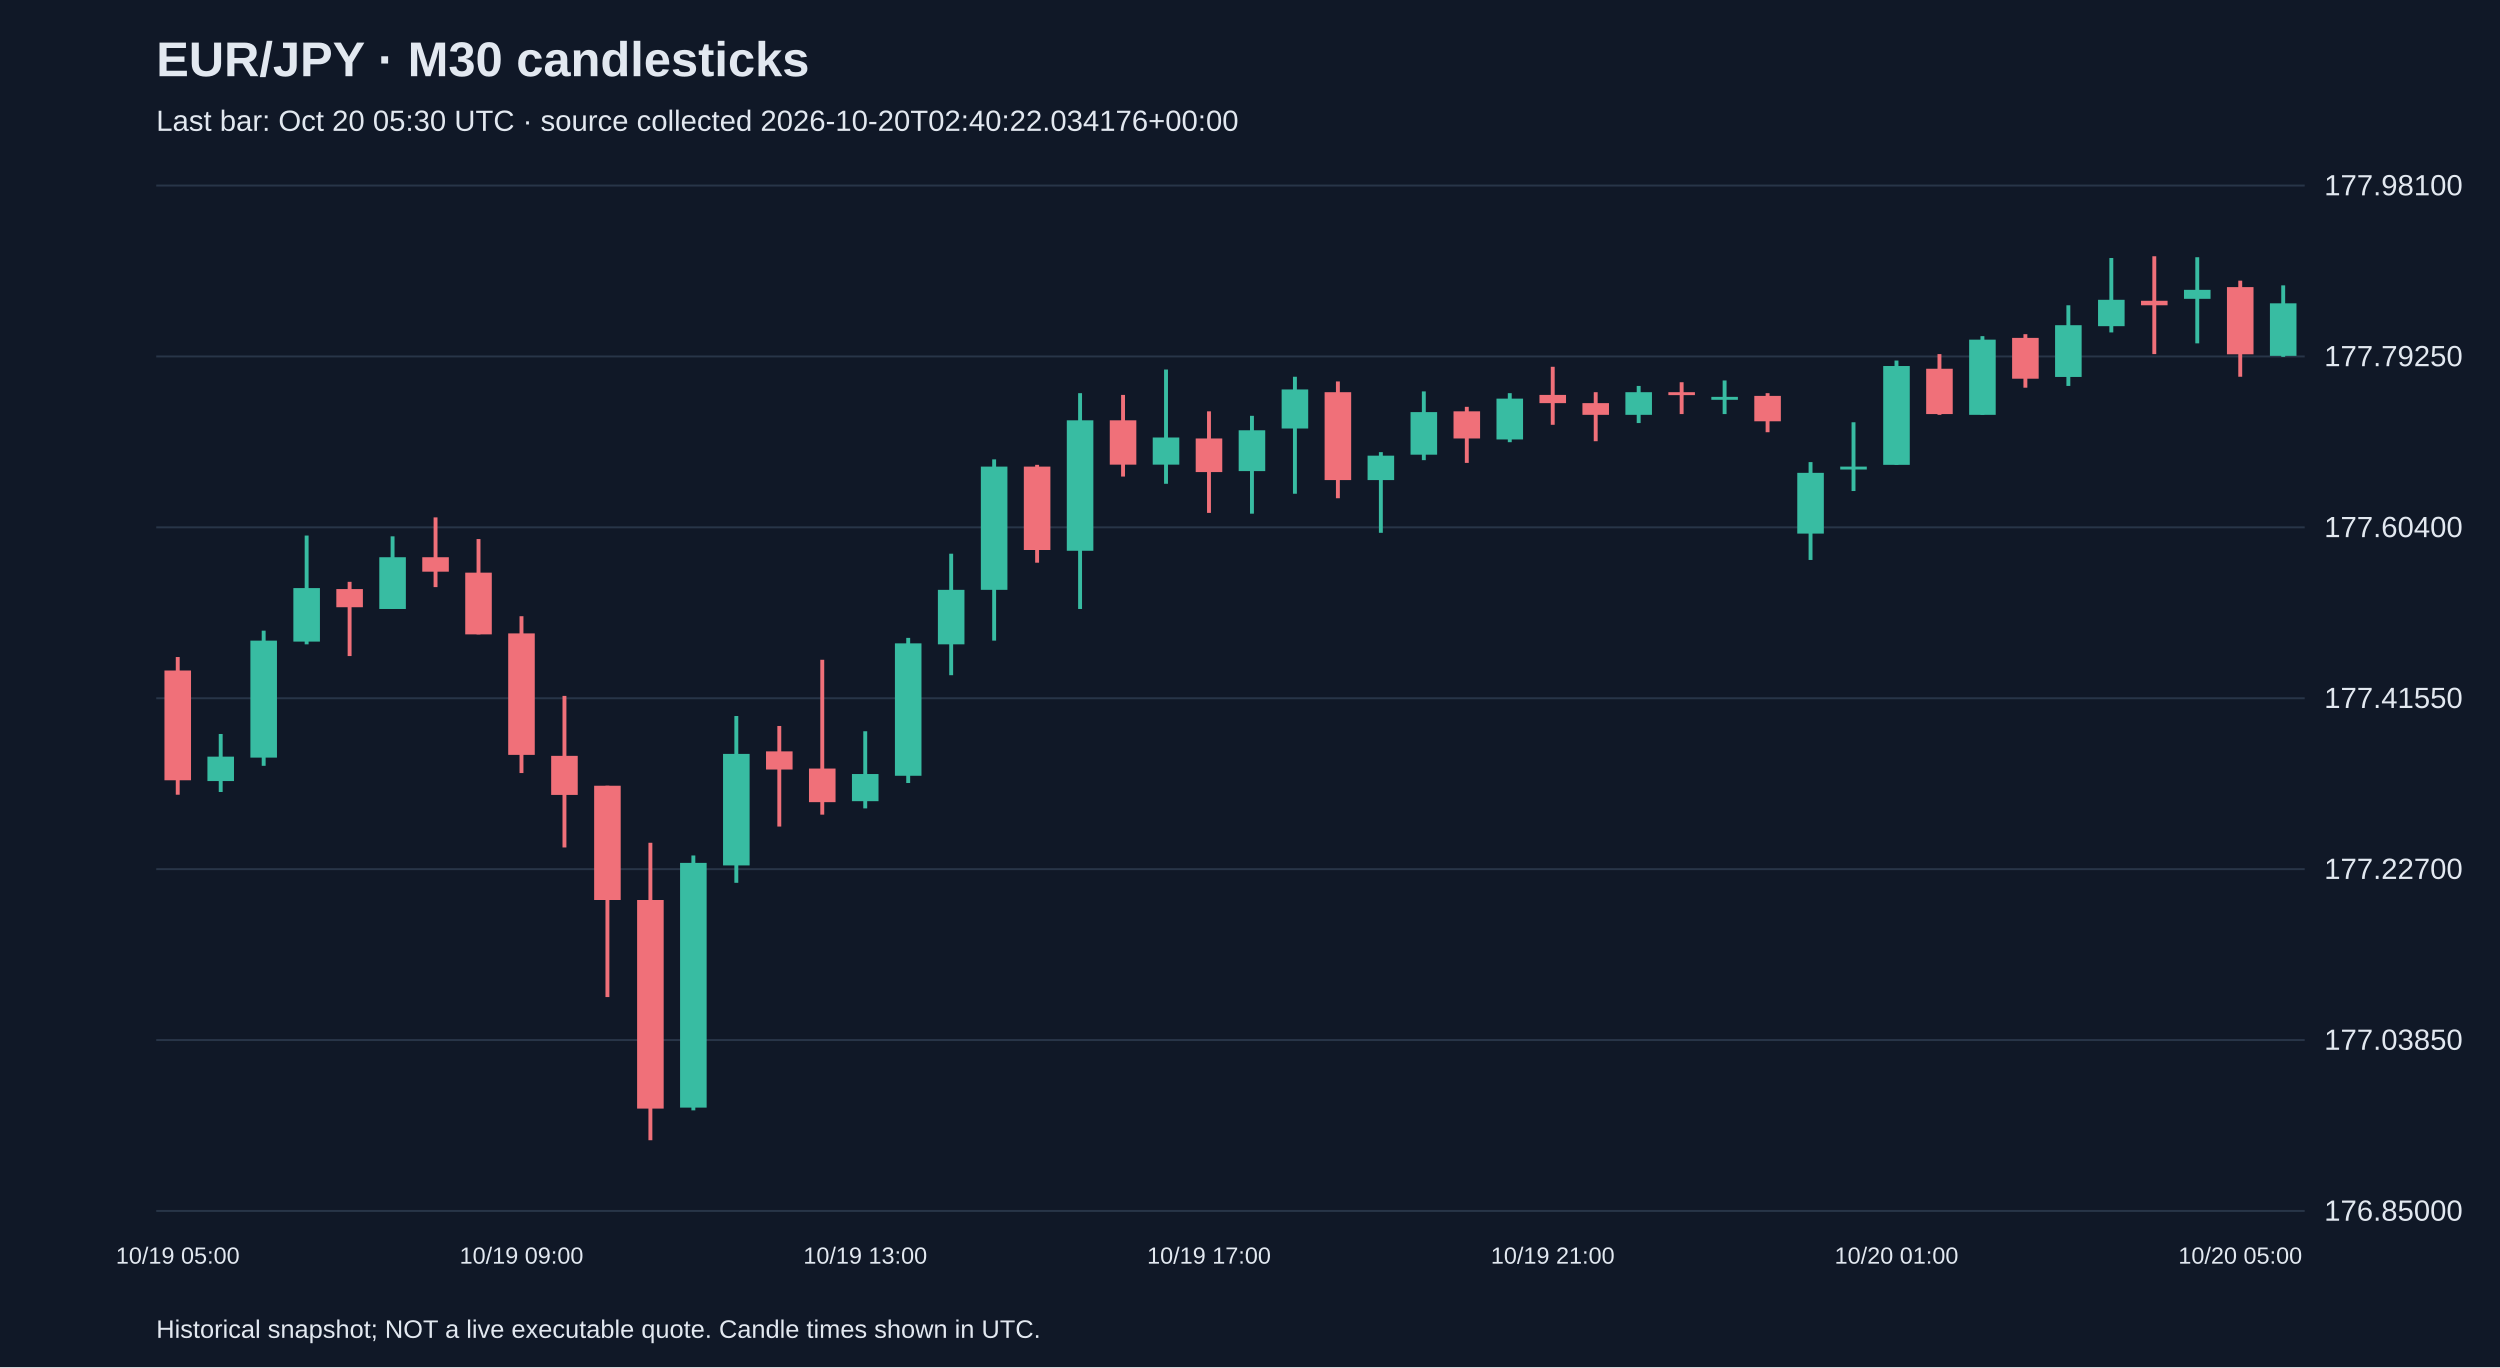
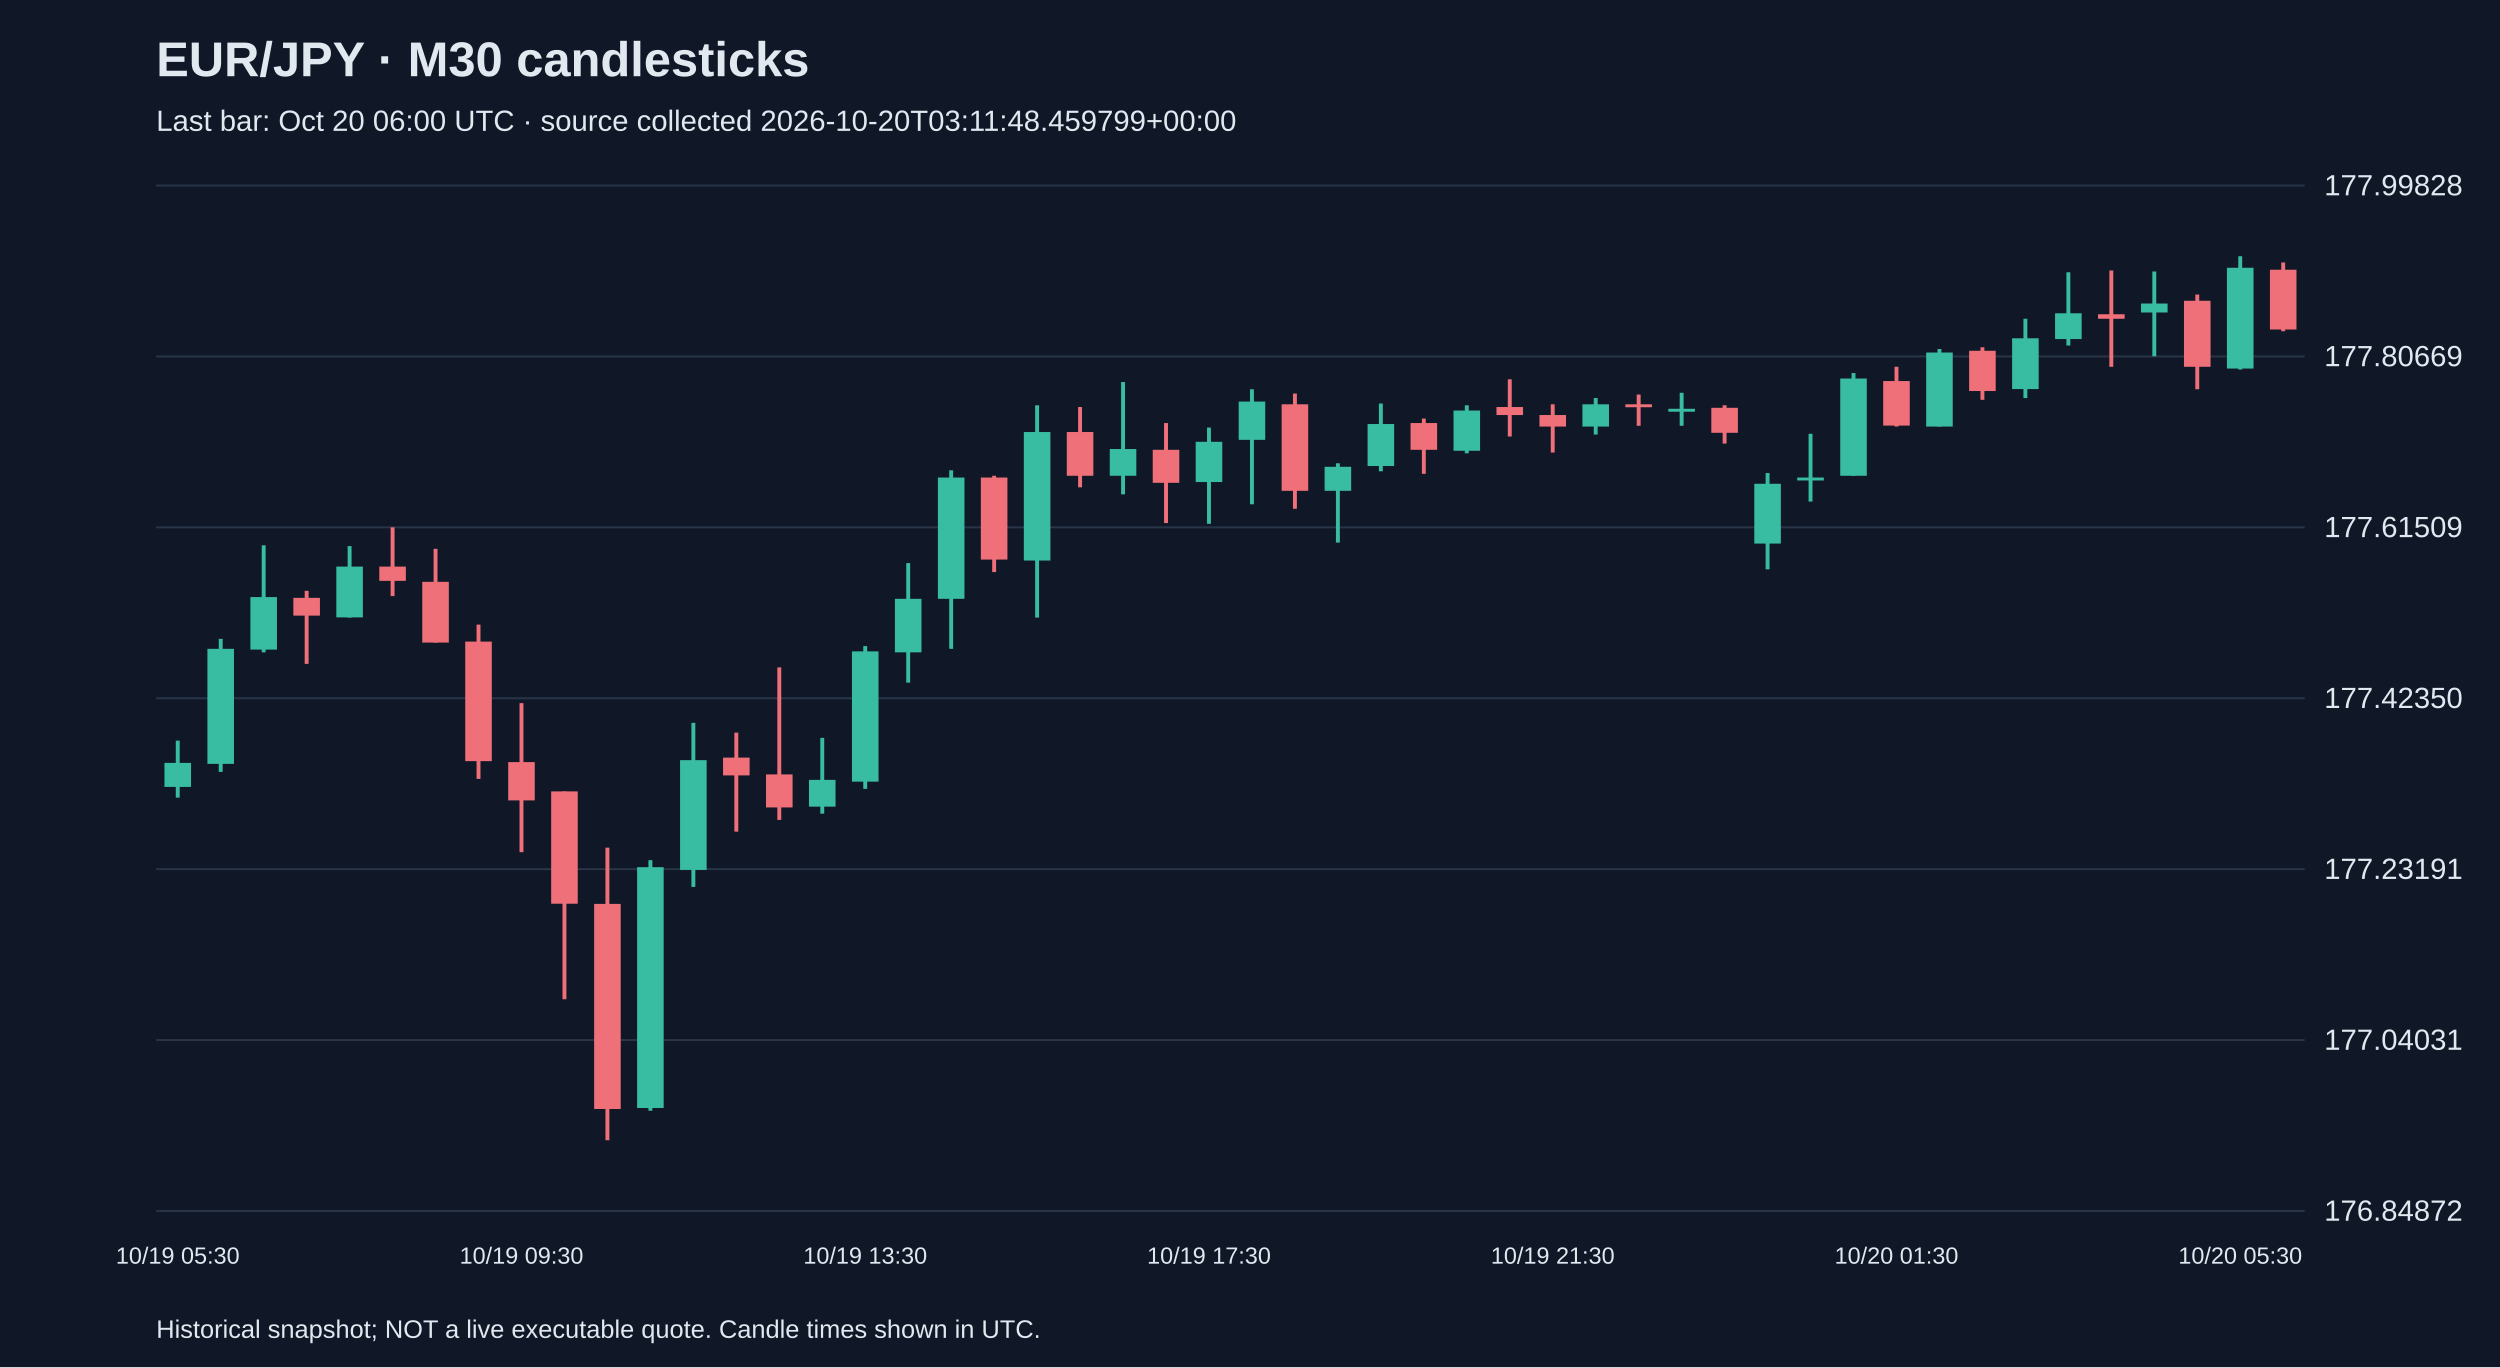
<svg xmlns="http://www.w3.org/2000/svg" viewBox="0 0 1280 700">
  <rect width="100%" height="100%" fill="#101827" />
  <style>text{font-family:Arial,sans-serif;fill:#e2e8f0}</style>
  <text x="80" y="39" font-size="25" font-weight="bold">EUR/JPY · M30 candlesticks</text>
-   <text x="80" y="67" font-size="15" fill="#a6b1c5">Last bar: Oct 20 05:30 UTC · source collected 2026-10-20T02:40:22.034176+00:00</text>
+   <text x="80" y="67" font-size="15" fill="#a6b1c5">Last bar: Oct 20 06:00 UTC · source collected 2026-10-20T03:11:48.459799+00:00</text>
  <line x1="80" y1="620.0" x2="1180" y2="620.0" stroke="#283548" />
-   <text x="1190" y="625.0" font-size="15">176.85000</text>
+   <text x="1190" y="625.0" font-size="15">176.84872</text>
  <line x1="80" y1="532.5" x2="1180" y2="532.5" stroke="#283548" />
-   <text x="1190" y="537.5" font-size="15">177.03850</text>
+   <text x="1190" y="537.5" font-size="15">177.04031</text>
  <line x1="80" y1="445.0" x2="1180" y2="445.0" stroke="#283548" />
-   <text x="1190" y="450.0" font-size="15">177.22700</text>
+   <text x="1190" y="450.0" font-size="15">177.23191</text>
  <line x1="80" y1="357.5" x2="1180" y2="357.5" stroke="#283548" />
-   <text x="1190" y="362.5" font-size="15">177.41550</text>
+   <text x="1190" y="362.5" font-size="15">177.42350</text>
  <line x1="80" y1="270.0" x2="1180" y2="270.0" stroke="#283548" />
-   <text x="1190" y="275.0" font-size="15">177.60400</text>
+   <text x="1190" y="275.0" font-size="15">177.61509</text>
  <line x1="80" y1="182.5" x2="1180" y2="182.5" stroke="#283548" />
-   <text x="1190" y="187.5" font-size="15">177.79250</text>
+   <text x="1190" y="187.5" font-size="15">177.80669</text>
  <line x1="80" y1="95.0" x2="1180" y2="95.0" stroke="#283548" />
-   <text x="1190" y="100.0" font-size="15">177.98100</text>
-   <line x1="91.0" y1="336.4" x2="91.0" y2="406.9" stroke="#f07079" stroke-width="2" />
-   <rect x="84.2" y="343.3" width="13.6" height="56.2" fill="#f07079" />
-   <text x="91.0" y="647" text-anchor="middle" font-size="12">10/19 05:00</text>
-   <line x1="113.0" y1="375.8" x2="113.0" y2="405.5" stroke="#38bca2" stroke-width="2" />
-   <rect x="106.2" y="387.4" width="13.6" height="12.5" fill="#38bca2" />
-   <line x1="135.0" y1="322.9" x2="135.0" y2="392.1" stroke="#38bca2" stroke-width="2" />
-   <rect x="128.2" y="328.0" width="13.6" height="59.9" fill="#38bca2" />
-   <line x1="157.0" y1="274.2" x2="157.0" y2="329.9" stroke="#38bca2" stroke-width="2" />
-   <rect x="150.2" y="301.1" width="13.6" height="27.4" fill="#38bca2" />
-   <line x1="179.0" y1="297.9" x2="179.0" y2="335.9" stroke="#f07079" stroke-width="2" />
-   <rect x="172.2" y="301.6" width="13.6" height="9.3" fill="#f07079" />
-   <line x1="201.0" y1="274.6" x2="201.0" y2="311.8" stroke="#38bca2" stroke-width="2" />
-   <rect x="194.2" y="285.3" width="13.6" height="26.5" fill="#38bca2" />
-   <line x1="223.0" y1="264.9" x2="223.0" y2="300.6" stroke="#f07079" stroke-width="2" />
-   <rect x="216.2" y="285.3" width="13.6" height="7.4" fill="#f07079" />
-   <line x1="245.0" y1="276.0" x2="245.0" y2="324.8" stroke="#f07079" stroke-width="2" />
-   <rect x="238.2" y="293.2" width="13.6" height="31.6" fill="#f07079" />
-   <line x1="267.0" y1="315.5" x2="267.0" y2="395.8" stroke="#f07079" stroke-width="2" />
-   <rect x="260.2" y="324.3" width="13.6" height="62.2" fill="#f07079" />
-   <text x="267.0" y="647" text-anchor="middle" font-size="12">10/19 09:00</text>
-   <line x1="289.0" y1="356.3" x2="289.0" y2="433.9" stroke="#f07079" stroke-width="2" />
-   <rect x="282.2" y="387.0" width="13.6" height="20.0" fill="#f07079" />
-   <line x1="311.0" y1="402.3" x2="311.0" y2="510.5" stroke="#f07079" stroke-width="2" />
-   <rect x="304.2" y="402.3" width="13.6" height="58.5" fill="#f07079" />
-   <line x1="333.0" y1="431.5" x2="333.0" y2="583.8" stroke="#f07079" stroke-width="2" />
-   <rect x="326.2" y="460.8" width="13.6" height="106.8" fill="#f07079" />
-   <line x1="355.0" y1="438.0" x2="355.0" y2="568.5" stroke="#38bca2" stroke-width="2" />
-   <rect x="348.2" y="441.8" width="13.6" height="125.3" fill="#38bca2" />
-   <line x1="377.0" y1="366.6" x2="377.0" y2="452.0" stroke="#38bca2" stroke-width="2" />
-   <rect x="370.2" y="386.0" width="13.6" height="57.1" fill="#38bca2" />
-   <line x1="399.0" y1="371.7" x2="399.0" y2="423.2" stroke="#f07079" stroke-width="2" />
-   <rect x="392.2" y="384.7" width="13.6" height="9.3" fill="#f07079" />
-   <line x1="421.0" y1="337.8" x2="421.0" y2="417.1" stroke="#f07079" stroke-width="2" />
-   <rect x="414.2" y="393.5" width="13.6" height="17.2" fill="#f07079" />
-   <line x1="443.0" y1="374.4" x2="443.0" y2="413.9" stroke="#38bca2" stroke-width="2" />
-   <rect x="436.2" y="396.3" width="13.6" height="13.9" fill="#38bca2" />
-   <text x="443.0" y="647" text-anchor="middle" font-size="12">10/19 13:00</text>
-   <line x1="465.0" y1="326.6" x2="465.0" y2="400.9" stroke="#38bca2" stroke-width="2" />
-   <rect x="458.2" y="329.4" width="13.6" height="67.8" fill="#38bca2" />
-   <line x1="487.0" y1="283.5" x2="487.0" y2="345.7" stroke="#38bca2" stroke-width="2" />
-   <rect x="480.2" y="302.0" width="13.6" height="27.9" fill="#38bca2" />
-   <line x1="509.0" y1="235.2" x2="509.0" y2="328.0" stroke="#38bca2" stroke-width="2" />
-   <rect x="502.2" y="238.9" width="13.6" height="63.1" fill="#38bca2" />
-   <line x1="531.0" y1="238.0" x2="531.0" y2="288.1" stroke="#f07079" stroke-width="2" />
-   <rect x="524.2" y="238.9" width="13.6" height="42.7" fill="#f07079" />
-   <line x1="553.0" y1="201.3" x2="553.0" y2="311.8" stroke="#38bca2" stroke-width="2" />
-   <rect x="546.2" y="215.2" width="13.6" height="66.8" fill="#38bca2" />
-   <line x1="575.0" y1="202.2" x2="575.0" y2="244.0" stroke="#f07079" stroke-width="2" />
-   <rect x="568.2" y="215.2" width="13.6" height="22.7" fill="#f07079" />
-   <line x1="597.0" y1="189.2" x2="597.0" y2="247.7" stroke="#38bca2" stroke-width="2" />
-   <rect x="590.2" y="224.0" width="13.6" height="13.9" fill="#38bca2" />
-   <line x1="619.0" y1="210.6" x2="619.0" y2="262.6" stroke="#f07079" stroke-width="2" />
-   <rect x="612.2" y="224.5" width="13.6" height="17.2" fill="#f07079" />
-   <text x="619.0" y="647" text-anchor="middle" font-size="12">10/19 17:00</text>
-   <line x1="641.0" y1="212.9" x2="641.0" y2="263.0" stroke="#38bca2" stroke-width="2" />
-   <rect x="634.2" y="220.3" width="13.6" height="20.9" fill="#38bca2" />
-   <line x1="663.0" y1="192.9" x2="663.0" y2="252.8" stroke="#38bca2" stroke-width="2" />
-   <rect x="656.2" y="199.4" width="13.6" height="20.0" fill="#38bca2" />
-   <line x1="685.0" y1="195.3" x2="685.0" y2="255.1" stroke="#f07079" stroke-width="2" />
-   <rect x="678.2" y="200.8" width="13.6" height="45.0" fill="#f07079" />
-   <line x1="707.0" y1="231.5" x2="707.0" y2="272.8" stroke="#38bca2" stroke-width="2" />
-   <rect x="700.2" y="233.3" width="13.6" height="12.5" fill="#38bca2" />
-   <line x1="729.0" y1="200.4" x2="729.0" y2="235.6" stroke="#38bca2" stroke-width="2" />
-   <rect x="722.2" y="211.0" width="13.6" height="21.8" fill="#38bca2" />
-   <line x1="751.0" y1="208.3" x2="751.0" y2="237.0" stroke="#f07079" stroke-width="2" />
-   <rect x="744.2" y="210.6" width="13.6" height="13.9" fill="#f07079" />
-   <line x1="773.0" y1="201.3" x2="773.0" y2="226.4" stroke="#38bca2" stroke-width="2" />
-   <rect x="766.2" y="204.1" width="13.6" height="20.9" fill="#38bca2" />
-   <line x1="795.0" y1="187.8" x2="795.0" y2="217.5" stroke="#f07079" stroke-width="2" />
-   <rect x="788.2" y="202.2" width="13.6" height="4.2" fill="#f07079" />
-   <text x="795.0" y="647" text-anchor="middle" font-size="12">10/19 21:00</text>
-   <line x1="817.0" y1="200.8" x2="817.0" y2="225.9" stroke="#f07079" stroke-width="2" />
-   <rect x="810.2" y="206.4" width="13.6" height="6.0" fill="#f07079" />
-   <line x1="839.0" y1="197.6" x2="839.0" y2="216.6" stroke="#38bca2" stroke-width="2" />
-   <rect x="832.2" y="200.8" width="13.6" height="11.6" fill="#38bca2" />
-   <line x1="861.0" y1="195.7" x2="861.0" y2="212.0" stroke="#f07079" stroke-width="2" />
-   <rect x="854.2" y="200.8" width="13.6" height="1.5" fill="#f07079" />
-   <line x1="883.0" y1="194.8" x2="883.0" y2="212.0" stroke="#38bca2" stroke-width="2" />
-   <rect x="876.2" y="203.2" width="13.6" height="1.5" fill="#38bca2" />
-   <line x1="905.0" y1="201.3" x2="905.0" y2="221.3" stroke="#f07079" stroke-width="2" />
-   <rect x="898.2" y="202.7" width="13.6" height="13.0" fill="#f07079" />
-   <line x1="927.0" y1="236.6" x2="927.0" y2="286.7" stroke="#38bca2" stroke-width="2" />
-   <rect x="920.2" y="242.1" width="13.6" height="31.1" fill="#38bca2" />
-   <line x1="949.0" y1="216.2" x2="949.0" y2="251.4" stroke="#38bca2" stroke-width="2" />
-   <rect x="942.2" y="238.9" width="13.6" height="1.5" fill="#38bca2" />
-   <line x1="971.0" y1="184.6" x2="971.0" y2="238.0" stroke="#38bca2" stroke-width="2" />
-   <rect x="964.2" y="187.4" width="13.6" height="50.6" fill="#38bca2" />
-   <text x="971.0" y="647" text-anchor="middle" font-size="12">10/20 01:00</text>
-   <line x1="993.0" y1="181.3" x2="993.0" y2="212.4" stroke="#f07079" stroke-width="2" />
-   <rect x="986.2" y="188.8" width="13.6" height="23.2" fill="#f07079" />
-   <line x1="1015.0" y1="172.1" x2="1015.0" y2="212.4" stroke="#38bca2" stroke-width="2" />
-   <rect x="1008.2" y="173.9" width="13.6" height="38.5" fill="#38bca2" />
-   <line x1="1037.0" y1="171.1" x2="1037.0" y2="198.5" stroke="#f07079" stroke-width="2" />
-   <rect x="1030.2" y="173.0" width="13.6" height="20.9" fill="#f07079" />
-   <line x1="1059.0" y1="156.3" x2="1059.0" y2="197.6" stroke="#38bca2" stroke-width="2" />
-   <rect x="1052.2" y="166.5" width="13.6" height="26.5" fill="#38bca2" />
-   <line x1="1081.0" y1="132.1" x2="1081.0" y2="170.2" stroke="#38bca2" stroke-width="2" />
-   <rect x="1074.2" y="153.5" width="13.6" height="13.5" fill="#38bca2" />
-   <line x1="1103.0" y1="131.2" x2="1103.0" y2="181.3" stroke="#f07079" stroke-width="2" />
-   <rect x="1096.2" y="154.0" width="13.6" height="2.3" fill="#f07079" />
-   <line x1="1125.0" y1="131.7" x2="1125.0" y2="175.8" stroke="#38bca2" stroke-width="2" />
-   <rect x="1118.2" y="148.4" width="13.6" height="4.6" fill="#38bca2" />
-   <line x1="1147.0" y1="143.7" x2="1147.0" y2="192.9" stroke="#f07079" stroke-width="2" />
-   <rect x="1140.2" y="147.0" width="13.6" height="34.4" fill="#f07079" />
-   <text x="1147.0" y="647" text-anchor="middle" font-size="12">10/20 05:00</text>
-   <line x1="1169.0" y1="146.1" x2="1169.0" y2="182.7" stroke="#38bca2" stroke-width="2" />
-   <rect x="1162.2" y="155.3" width="13.6" height="26.9" fill="#38bca2" />
+   <text x="1190" y="100.0" font-size="15">177.99828</text>
+   <line x1="91.0" y1="379.2" x2="91.0" y2="408.4" stroke="#38bca2" stroke-width="2" />
+   <rect x="84.2" y="390.6" width="13.6" height="12.3" fill="#38bca2" />
+   <text x="91.0" y="647" text-anchor="middle" font-size="12">10/19 05:30</text>
+   <line x1="113.0" y1="327.1" x2="113.0" y2="395.2" stroke="#38bca2" stroke-width="2" />
+   <rect x="106.2" y="332.2" width="13.6" height="58.9" fill="#38bca2" />
+   <line x1="135.0" y1="279.2" x2="135.0" y2="334.0" stroke="#38bca2" stroke-width="2" />
+   <rect x="128.2" y="305.7" width="13.6" height="26.9" fill="#38bca2" />
+   <line x1="157.0" y1="302.5" x2="157.0" y2="339.9" stroke="#f07079" stroke-width="2" />
+   <rect x="150.2" y="306.1" width="13.6" height="9.1" fill="#f07079" />
+   <line x1="179.0" y1="279.6" x2="179.0" y2="316.2" stroke="#38bca2" stroke-width="2" />
+   <rect x="172.2" y="290.1" width="13.6" height="26.0" fill="#38bca2" />
+   <line x1="201.0" y1="270.0" x2="201.0" y2="305.2" stroke="#f07079" stroke-width="2" />
+   <rect x="194.2" y="290.1" width="13.6" height="7.3" fill="#f07079" />
+   <line x1="223.0" y1="281.0" x2="223.0" y2="329.0" stroke="#f07079" stroke-width="2" />
+   <rect x="216.2" y="297.9" width="13.6" height="31.1" fill="#f07079" />
+   <line x1="245.0" y1="319.8" x2="245.0" y2="398.8" stroke="#f07079" stroke-width="2" />
+   <rect x="238.2" y="328.5" width="13.6" height="61.2" fill="#f07079" />
+   <line x1="267.0" y1="360.0" x2="267.0" y2="436.3" stroke="#f07079" stroke-width="2" />
+   <rect x="260.2" y="390.2" width="13.6" height="19.6" fill="#f07079" />
+   <text x="267.0" y="647" text-anchor="middle" font-size="12">10/19 09:30</text>
+   <line x1="289.0" y1="405.2" x2="289.0" y2="511.6" stroke="#f07079" stroke-width="2" />
+   <rect x="282.2" y="405.2" width="13.6" height="57.5" fill="#f07079" />
+   <line x1="311.0" y1="434.0" x2="311.0" y2="583.8" stroke="#f07079" stroke-width="2" />
+   <rect x="304.2" y="462.8" width="13.6" height="105.0" fill="#f07079" />
+   <line x1="333.0" y1="440.4" x2="333.0" y2="568.7" stroke="#38bca2" stroke-width="2" />
+   <rect x="326.2" y="444.0" width="13.6" height="123.3" fill="#38bca2" />
+   <line x1="355.0" y1="370.1" x2="355.0" y2="454.1" stroke="#38bca2" stroke-width="2" />
+   <rect x="348.2" y="389.2" width="13.6" height="56.2" fill="#38bca2" />
+   <line x1="377.0" y1="375.1" x2="377.0" y2="425.8" stroke="#f07079" stroke-width="2" />
+   <rect x="370.2" y="387.9" width="13.6" height="9.1" fill="#f07079" />
+   <line x1="399.0" y1="341.7" x2="399.0" y2="419.8" stroke="#f07079" stroke-width="2" />
+   <rect x="392.2" y="396.5" width="13.6" height="16.9" fill="#f07079" />
+   <line x1="421.0" y1="377.8" x2="421.0" y2="416.6" stroke="#38bca2" stroke-width="2" />
+   <rect x="414.2" y="399.3" width="13.6" height="13.7" fill="#38bca2" />
+   <line x1="443.0" y1="330.8" x2="443.0" y2="403.9" stroke="#38bca2" stroke-width="2" />
+   <rect x="436.2" y="333.5" width="13.6" height="66.7" fill="#38bca2" />
+   <text x="443.0" y="647" text-anchor="middle" font-size="12">10/19 13:30</text>
+   <line x1="465.0" y1="288.3" x2="465.0" y2="349.5" stroke="#38bca2" stroke-width="2" />
+   <rect x="458.2" y="306.6" width="13.6" height="27.4" fill="#38bca2" />
+   <line x1="487.0" y1="240.8" x2="487.0" y2="332.2" stroke="#38bca2" stroke-width="2" />
+   <rect x="480.2" y="244.5" width="13.6" height="62.1" fill="#38bca2" />
+   <line x1="509.0" y1="243.6" x2="509.0" y2="292.9" stroke="#f07079" stroke-width="2" />
+   <rect x="502.2" y="244.5" width="13.6" height="42.0" fill="#f07079" />
+   <line x1="531.0" y1="207.5" x2="531.0" y2="316.2" stroke="#38bca2" stroke-width="2" />
+   <rect x="524.2" y="221.2" width="13.6" height="65.8" fill="#38bca2" />
+   <line x1="553.0" y1="208.4" x2="553.0" y2="249.5" stroke="#f07079" stroke-width="2" />
+   <rect x="546.2" y="221.2" width="13.6" height="22.4" fill="#f07079" />
+   <line x1="575.0" y1="195.6" x2="575.0" y2="253.1" stroke="#38bca2" stroke-width="2" />
+   <rect x="568.2" y="229.9" width="13.6" height="13.7" fill="#38bca2" />
+   <line x1="597.0" y1="216.6" x2="597.0" y2="267.8" stroke="#f07079" stroke-width="2" />
+   <rect x="590.2" y="230.3" width="13.6" height="16.9" fill="#f07079" />
+   <line x1="619.0" y1="218.9" x2="619.0" y2="268.2" stroke="#38bca2" stroke-width="2" />
+   <rect x="612.2" y="226.2" width="13.6" height="20.6" fill="#38bca2" />
+   <text x="619.0" y="647" text-anchor="middle" font-size="12">10/19 17:30</text>
+   <line x1="641.0" y1="199.3" x2="641.0" y2="258.2" stroke="#38bca2" stroke-width="2" />
+   <rect x="634.2" y="205.6" width="13.6" height="19.6" fill="#38bca2" />
+   <line x1="663.0" y1="201.5" x2="663.0" y2="260.5" stroke="#f07079" stroke-width="2" />
+   <rect x="656.2" y="207.0" width="13.6" height="44.3" fill="#f07079" />
+   <line x1="685.0" y1="237.2" x2="685.0" y2="277.8" stroke="#38bca2" stroke-width="2" />
+   <rect x="678.2" y="239.0" width="13.6" height="12.3" fill="#38bca2" />
+   <line x1="707.0" y1="206.6" x2="707.0" y2="241.3" stroke="#38bca2" stroke-width="2" />
+   <rect x="700.2" y="217.1" width="13.6" height="21.5" fill="#38bca2" />
+   <line x1="729.0" y1="214.3" x2="729.0" y2="242.6" stroke="#f07079" stroke-width="2" />
+   <rect x="722.2" y="216.6" width="13.6" height="13.7" fill="#f07079" />
+   <line x1="751.0" y1="207.5" x2="751.0" y2="232.1" stroke="#38bca2" stroke-width="2" />
+   <rect x="744.2" y="210.2" width="13.6" height="20.6" fill="#38bca2" />
+   <line x1="773.0" y1="194.2" x2="773.0" y2="223.5" stroke="#f07079" stroke-width="2" />
+   <rect x="766.2" y="208.4" width="13.6" height="4.1" fill="#f07079" />
+   <line x1="795.0" y1="207.0" x2="795.0" y2="231.7" stroke="#f07079" stroke-width="2" />
+   <rect x="788.2" y="212.5" width="13.6" height="5.9" fill="#f07079" />
+   <text x="795.0" y="647" text-anchor="middle" font-size="12">10/19 21:30</text>
+   <line x1="817.0" y1="203.8" x2="817.0" y2="222.5" stroke="#38bca2" stroke-width="2" />
+   <rect x="810.2" y="207.0" width="13.6" height="11.4" fill="#38bca2" />
+   <line x1="839.0" y1="202.0" x2="839.0" y2="218.0" stroke="#f07079" stroke-width="2" />
+   <rect x="832.2" y="207.0" width="13.6" height="1.5" fill="#f07079" />
+   <line x1="861.0" y1="201.1" x2="861.0" y2="218.0" stroke="#38bca2" stroke-width="2" />
+   <rect x="854.2" y="209.3" width="13.6" height="1.5" fill="#38bca2" />
+   <line x1="883.0" y1="207.5" x2="883.0" y2="227.1" stroke="#f07079" stroke-width="2" />
+   <rect x="876.2" y="208.8" width="13.6" height="12.8" fill="#f07079" />
+   <line x1="905.0" y1="242.2" x2="905.0" y2="291.5" stroke="#38bca2" stroke-width="2" />
+   <rect x="898.2" y="247.7" width="13.6" height="30.6" fill="#38bca2" />
+   <line x1="927.0" y1="222.1" x2="927.0" y2="256.8" stroke="#38bca2" stroke-width="2" />
+   <rect x="920.2" y="244.5" width="13.6" height="1.5" fill="#38bca2" />
+   <line x1="949.0" y1="191.0" x2="949.0" y2="243.6" stroke="#38bca2" stroke-width="2" />
+   <rect x="942.2" y="193.8" width="13.6" height="49.8" fill="#38bca2" />
+   <line x1="971.0" y1="187.8" x2="971.0" y2="218.4" stroke="#f07079" stroke-width="2" />
+   <rect x="964.2" y="195.1" width="13.6" height="22.8" fill="#f07079" />
+   <text x="971.0" y="647" text-anchor="middle" font-size="12">10/20 01:30</text>
+   <line x1="993.0" y1="178.7" x2="993.0" y2="218.4" stroke="#38bca2" stroke-width="2" />
+   <rect x="986.2" y="180.5" width="13.6" height="37.9" fill="#38bca2" />
+   <line x1="1015.0" y1="177.8" x2="1015.0" y2="204.7" stroke="#f07079" stroke-width="2" />
+   <rect x="1008.2" y="179.6" width="13.6" height="20.6" fill="#f07079" />
+   <line x1="1037.0" y1="163.2" x2="1037.0" y2="203.8" stroke="#38bca2" stroke-width="2" />
+   <rect x="1030.2" y="173.2" width="13.6" height="26.0" fill="#38bca2" />
+   <line x1="1059.0" y1="139.4" x2="1059.0" y2="176.9" stroke="#38bca2" stroke-width="2" />
+   <rect x="1052.2" y="160.4" width="13.6" height="13.2" fill="#38bca2" />
+   <line x1="1081.0" y1="138.5" x2="1081.0" y2="187.8" stroke="#f07079" stroke-width="2" />
+   <rect x="1074.2" y="160.9" width="13.6" height="2.3" fill="#f07079" />
+   <line x1="1103.0" y1="139.0" x2="1103.0" y2="182.4" stroke="#38bca2" stroke-width="2" />
+   <rect x="1096.2" y="155.4" width="13.6" height="4.6" fill="#38bca2" />
+   <line x1="1125.0" y1="150.8" x2="1125.0" y2="199.3" stroke="#f07079" stroke-width="2" />
+   <rect x="1118.2" y="154.0" width="13.6" height="33.8" fill="#f07079" />
+   <line x1="1147.0" y1="131.2" x2="1147.0" y2="189.2" stroke="#38bca2" stroke-width="2" />
+   <rect x="1140.2" y="137.1" width="13.6" height="51.6" fill="#38bca2" />
+   <text x="1147.0" y="647" text-anchor="middle" font-size="12">10/20 05:30</text>
+   <line x1="1169.0" y1="134.4" x2="1169.0" y2="169.6" stroke="#f07079" stroke-width="2" />
+   <rect x="1162.2" y="138.1" width="13.6" height="30.6" fill="#f07079" />
  <text x="80" y="685" font-size="13">Historical snapshot; NOT a live executable quote. Candle times shown in UTC.</text>
</svg>
